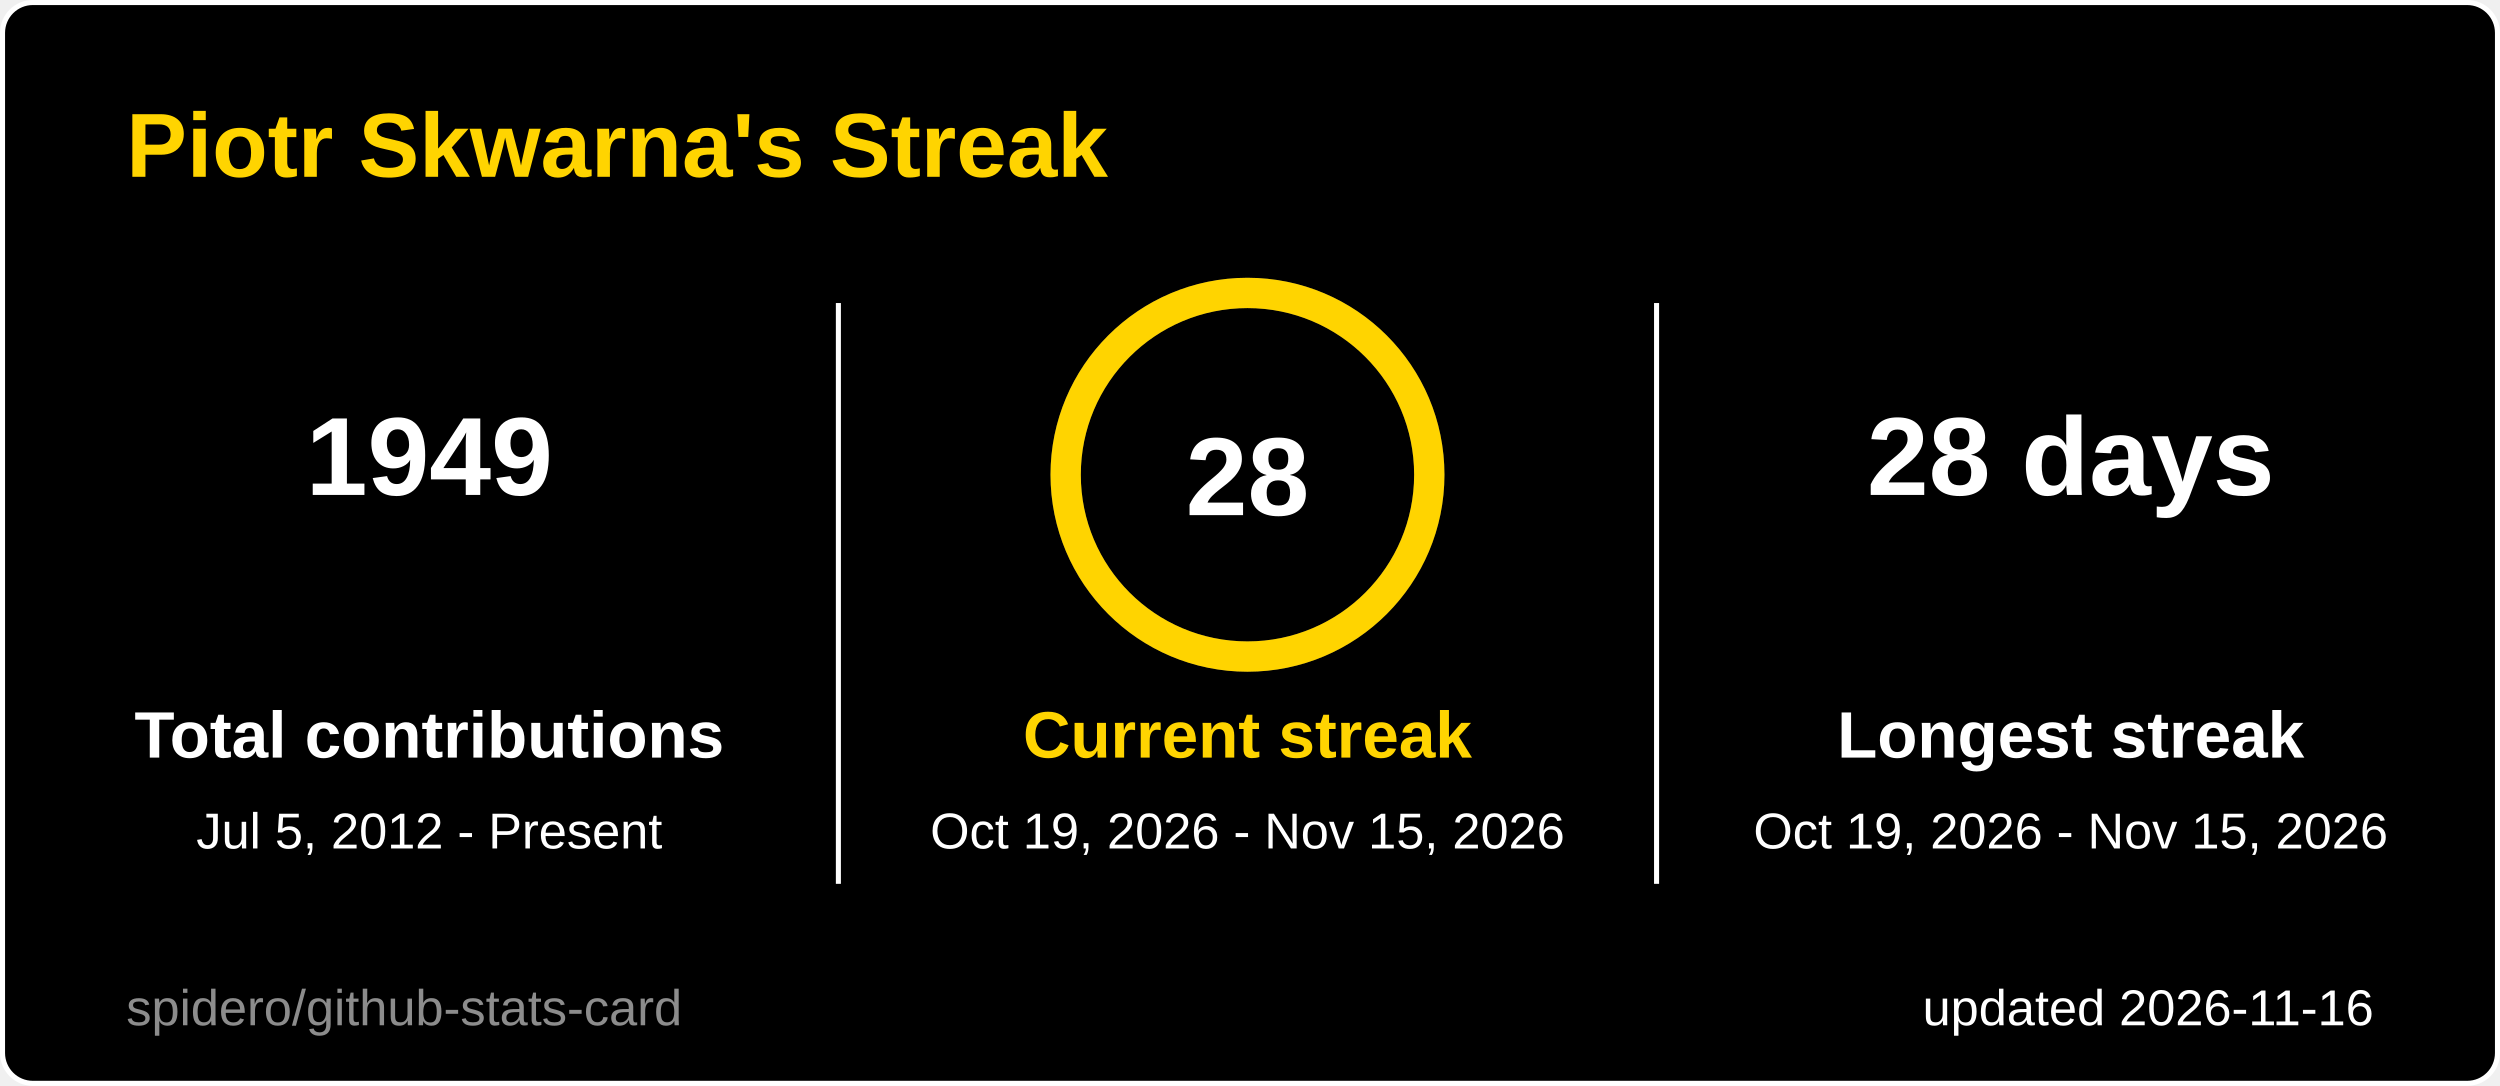
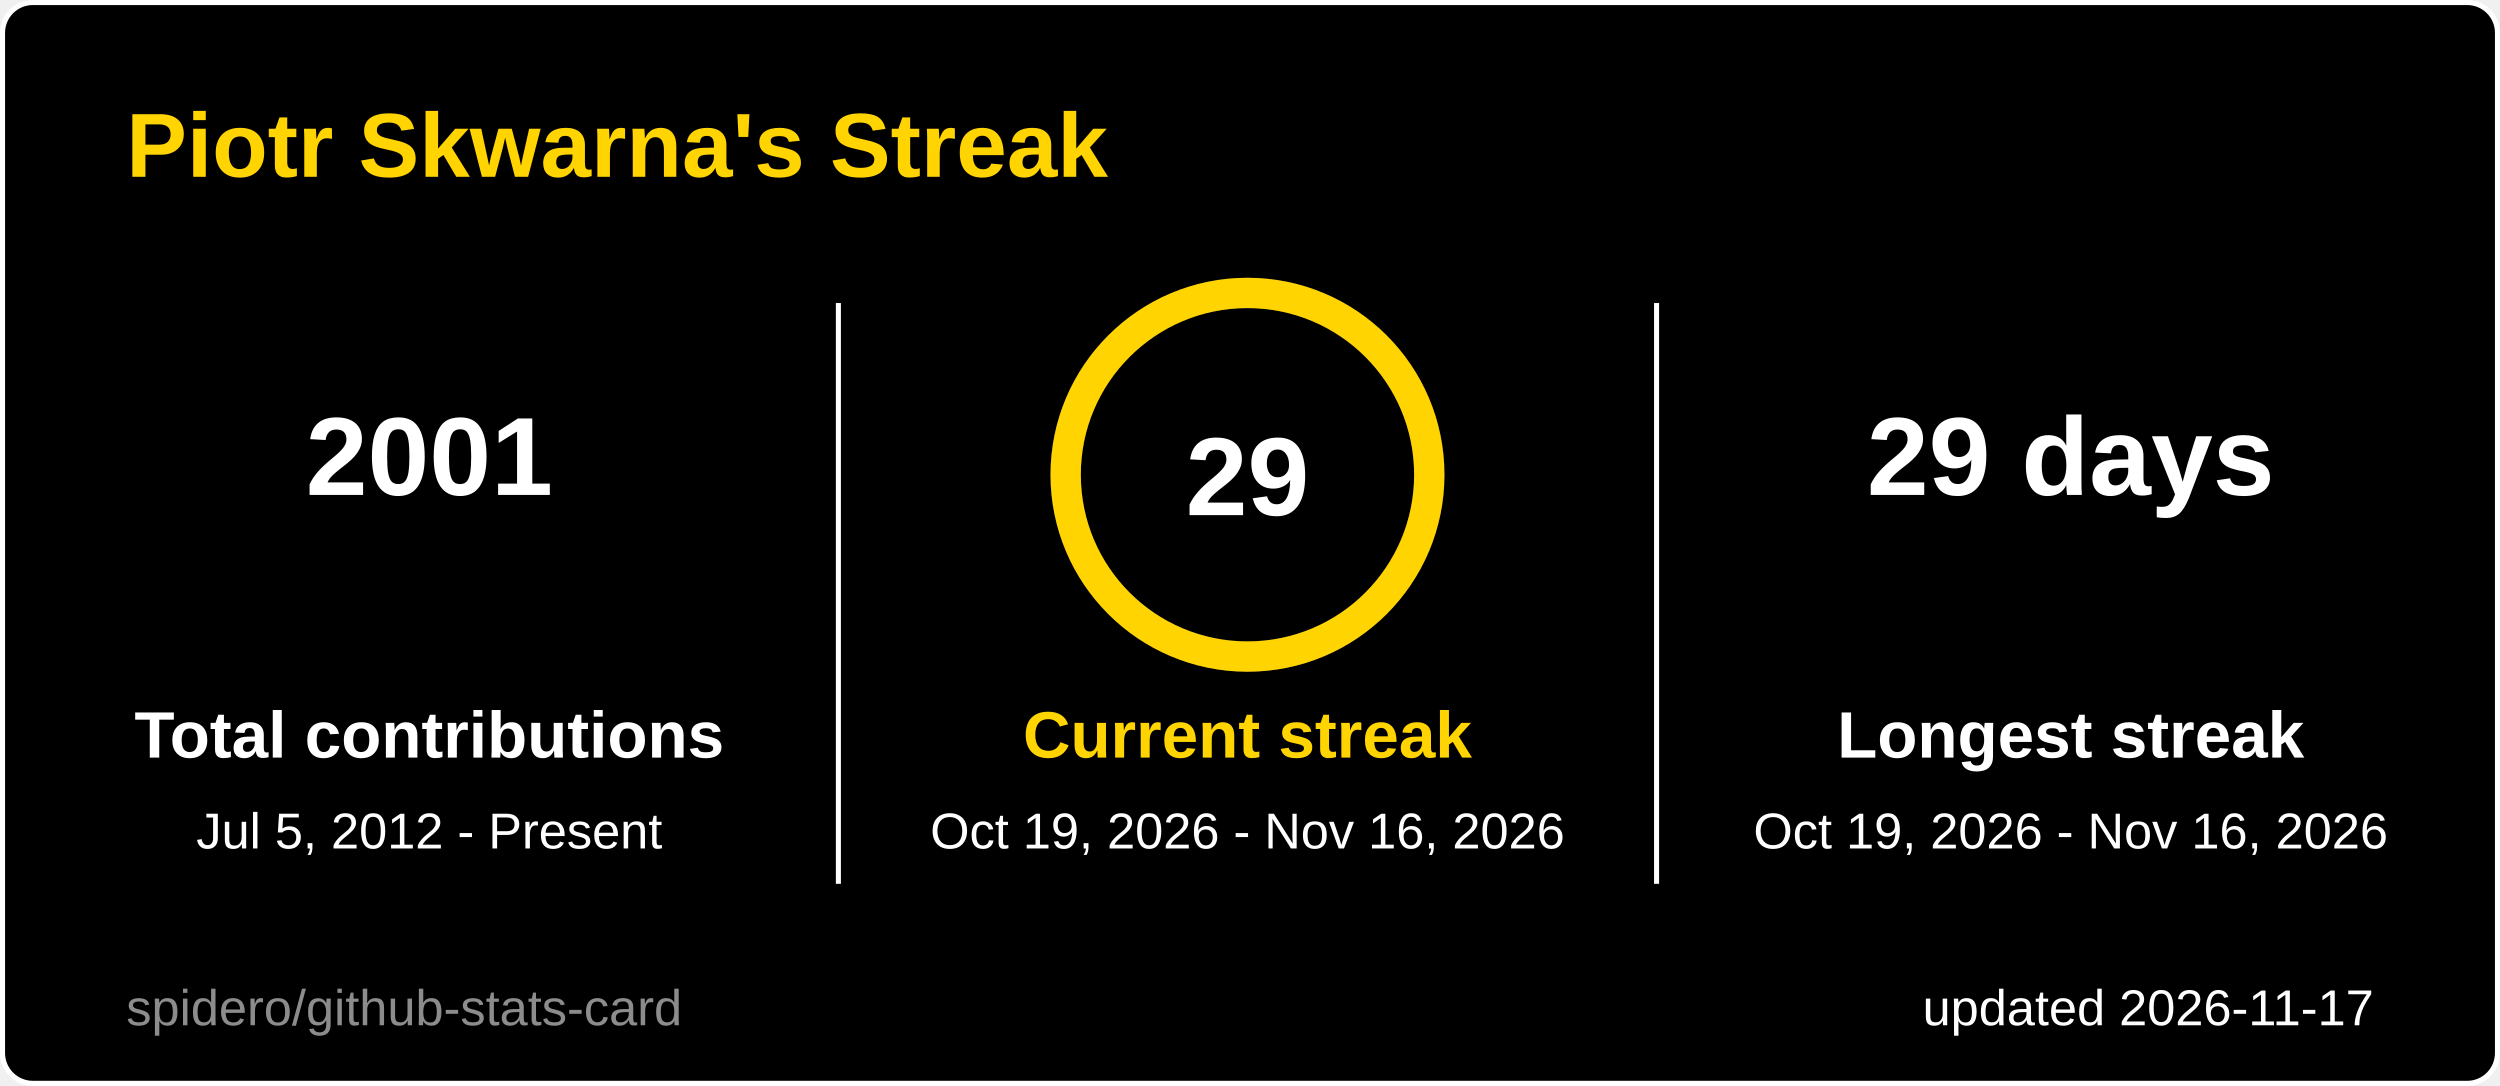
<svg xmlns="http://www.w3.org/2000/svg" width="495" height="215" viewBox="0 0 495 215" role="img" aria-label="Piotr Skwarna's Streak">
  <style>
  .title { font: 600 18px 'Segoe UI', Ubuntu, 'Helvetica Neue', Arial, sans-serif; fill: #ffd400; }
  .label { font: 600 13px 'Segoe UI', Ubuntu, 'Helvetica Neue', Arial, sans-serif; fill: #ffffff; }
  .value { font: 700 13px 'Segoe UI', Ubuntu, 'Helvetica Neue', Arial, sans-serif; fill: #ffffff; }
  .big { font: 700 22px 'Segoe UI', Ubuntu, 'Helvetica Neue', Arial, sans-serif; fill: #ffffff; }
  .small { font: 400 10px 'Segoe UI', Ubuntu, 'Helvetica Neue', Arial, sans-serif; fill: #ffffff; }
  .credit { opacity: .55; }
  /* Visible by default; the animation only fades in from 0 (no-animation renderers show the final state) */
  .fade { animation: fade .5s ease-in-out backwards; }
  @keyframes fade { from { opacity: 0; } }
  @media (prefers-reduced-motion: reduce) { * { animation: none !important; } }

</style>
  <rect x="0.5" y="0.5" width="494" height="214" rx="6" fill="#000000" stroke="#ffffff" />
  <text x="25" y="35" class="title">Piotr Skwarna's Streak</text>
  <g class="fade" style="animation-delay:150ms">
-     <text x="85" y="98" text-anchor="middle" class="big">1949</text>
+     <text x="85" y="98" text-anchor="middle" class="big">2001</text>
    <text x="85" y="150" text-anchor="middle" class="label">Total contributions</text>
    <text x="85" y="168" text-anchor="middle" class="small">Jul 5, 2012 - Present</text>
  </g>
  <g class="fade" style="animation-delay:400ms">
-     <text x="410" y="98" text-anchor="middle" class="big">28 days</text>
+     <text x="410" y="98" text-anchor="middle" class="big">29 days</text>
    <text x="410" y="150" text-anchor="middle" class="label">Longest streak</text>
-     <text x="410" y="168" text-anchor="middle" class="small">Oct 19, 2026 - Nov 15, 2026</text>
+     <text x="410" y="168" text-anchor="middle" class="small">Oct 19, 2026 - Nov 16, 2026</text>
  </g>
  <line x1="166" y1="60" x2="166" y2="175" stroke="#ffffff" />
  <line x1="328" y1="60" x2="328" y2="175" stroke="#ffffff" />
  <style>
  .ring247x94 { stroke-dasharray: 226.2; stroke-dashoffset: 0.0; animation: ring247x94 1.2s ease-out backwards; }
  @keyframes ring247x94 { from { stroke-dashoffset: 226.2; } }
</style>
  <circle cx="247" cy="94" r="36" fill="none" stroke="#3a3a3a" stroke-width="6" />
  <circle class="ring247x94" cx="247" cy="94" r="36" fill="none" stroke="#ffd400" stroke-width="6" stroke-linecap="round" transform="rotate(-90 247 94)" />
-   <text x="247" y="102" text-anchor="middle" class="big">28</text>
+   <text x="247" y="102" text-anchor="middle" class="big">29</text>
  <g class="fade" style="animation-delay:250ms">
    <text x="247" y="150" text-anchor="middle" class="label" style="fill:#ffd400">Current streak</text>
-     <text x="247" y="168" text-anchor="middle" class="small">Oct 19, 2026 - Nov 15, 2026</text>
+     <text x="247" y="168" text-anchor="middle" class="small">Oct 19, 2026 - Nov 16, 2026</text>
  </g>
-   <text x="470" y="203" text-anchor="end" class="small">updated 2026-11-16</text>
+   <text x="470" y="203" text-anchor="end" class="small">updated 2026-11-17</text>
  <a href="https://github.com/spidero/github-stats-card" target="_blank">
    <text x="25" y="203" class="small credit">spidero/github-stats-card</text>
  </a>
</svg>
